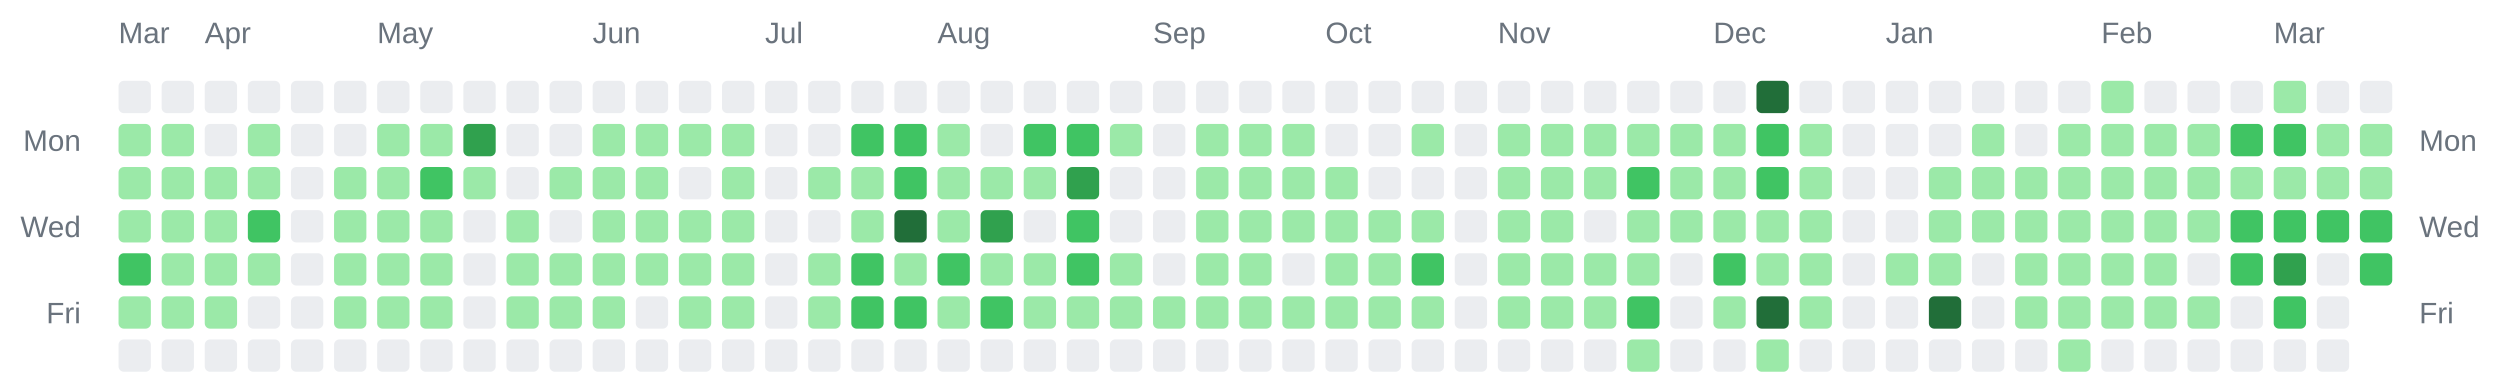
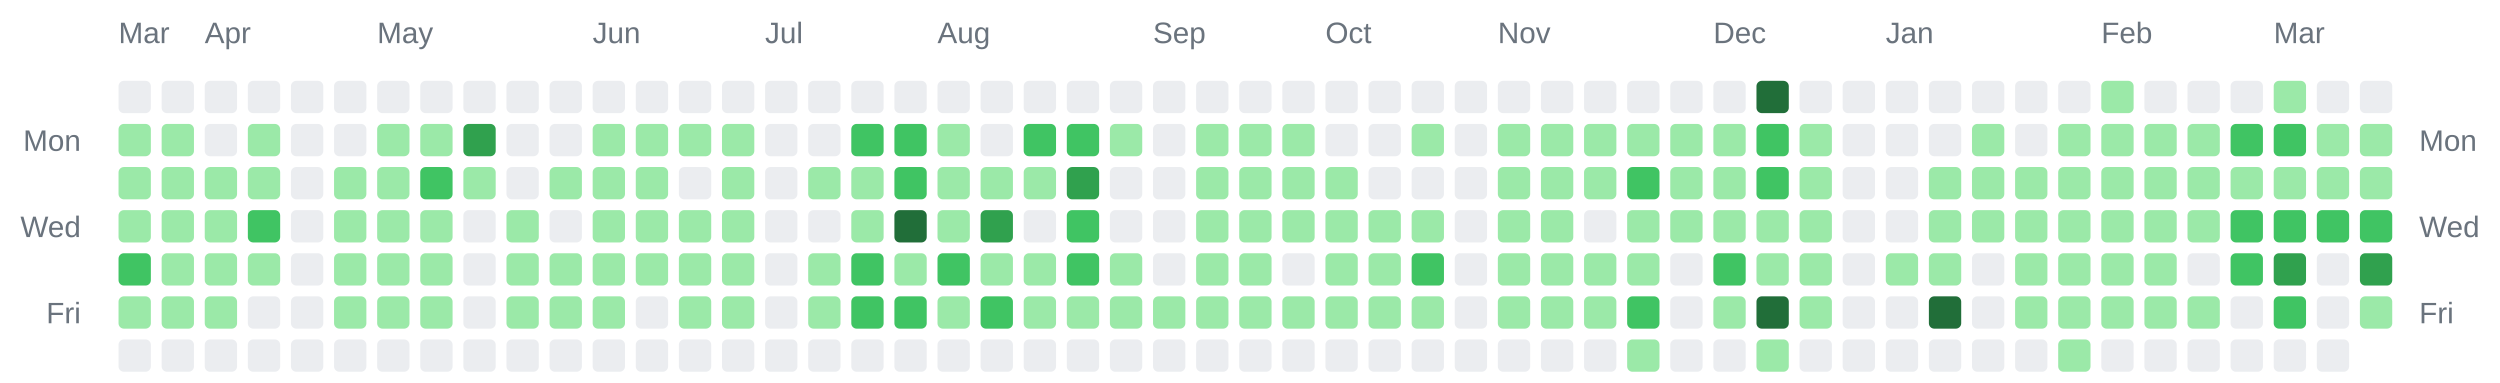
<svg xmlns="http://www.w3.org/2000/svg" width="928" height="142" viewBox="0 0 928 142" role="img" aria-label="Combined contributions calendar for donken and donken-lilly">
  <rect width="100%" height="100%" fill="transparent" /> // regular
  
  
  
  <text x="44" y="16" font-family="Arial, Helvetica, sans-serif" font-size="11" fill="#6a737d">Mar</text>
  <text x="76" y="16" font-family="Arial, Helvetica, sans-serif" font-size="11" fill="#6a737d">Apr</text>
  <text x="140" y="16" font-family="Arial, Helvetica, sans-serif" font-size="11" fill="#6a737d">May</text>
  <text x="220" y="16" font-family="Arial, Helvetica, sans-serif" font-size="11" fill="#6a737d">Jun</text>
  <text x="284" y="16" font-family="Arial, Helvetica, sans-serif" font-size="11" fill="#6a737d">Jul</text>
  <text x="348" y="16" font-family="Arial, Helvetica, sans-serif" font-size="11" fill="#6a737d">Aug</text>
  <text x="428" y="16" font-family="Arial, Helvetica, sans-serif" font-size="11" fill="#6a737d">Sep</text>
  <text x="492" y="16" font-family="Arial, Helvetica, sans-serif" font-size="11" fill="#6a737d">Oct</text>
  <text x="556" y="16" font-family="Arial, Helvetica, sans-serif" font-size="11" fill="#6a737d">Nov</text>
  <text x="636" y="16" font-family="Arial, Helvetica, sans-serif" font-size="11" fill="#6a737d">Dec</text>
  <text x="700" y="16" font-family="Arial, Helvetica, sans-serif" font-size="11" fill="#6a737d">Jan</text>
  <text x="780" y="16" font-family="Arial, Helvetica, sans-serif" font-size="11" fill="#6a737d">Feb</text>
  <text x="844" y="16" font-family="Arial, Helvetica, sans-serif" font-size="11" fill="#6a737d">Mar</text>
  <text x="30" y="56" text-anchor="end" font-family="Arial, Helvetica, sans-serif" font-size="11" fill="#6a737d">Mon</text>
  <text x="898" y="56" text-anchor="start" font-family="Arial, Helvetica, sans-serif" font-size="11" fill="#6a737d">Mon</text>
  <text x="30" y="88" text-anchor="end" font-family="Arial, Helvetica, sans-serif" font-size="11" fill="#6a737d">Wed</text>
  <text x="898" y="88" text-anchor="start" font-family="Arial, Helvetica, sans-serif" font-size="11" fill="#6a737d">Wed</text>
  <text x="30" y="120" text-anchor="end" font-family="Arial, Helvetica, sans-serif" font-size="11" fill="#6a737d">Fri</text>
  <text x="898" y="120" text-anchor="start" font-family="Arial, Helvetica, sans-serif" font-size="11" fill="#6a737d">Fri</text>
  <rect x="44" y="30" width="12" height="12" rx="2" ry="2" fill="#ebedf0" />
  <rect x="44" y="46" width="12" height="12" rx="2" ry="2" fill="#9be9a8" />
  <rect x="44" y="62" width="12" height="12" rx="2" ry="2" fill="#9be9a8" />
  <rect x="44" y="78" width="12" height="12" rx="2" ry="2" fill="#9be9a8" />
  <rect x="44" y="94" width="12" height="12" rx="2" ry="2" fill="#40c463" />
  <rect x="44" y="110" width="12" height="12" rx="2" ry="2" fill="#9be9a8" />
  <rect x="44" y="126" width="12" height="12" rx="2" ry="2" fill="#ebedf0" />
  <rect x="60" y="30" width="12" height="12" rx="2" ry="2" fill="#ebedf0" />
  <rect x="60" y="46" width="12" height="12" rx="2" ry="2" fill="#9be9a8" />
  <rect x="60" y="62" width="12" height="12" rx="2" ry="2" fill="#9be9a8" />
  <rect x="60" y="78" width="12" height="12" rx="2" ry="2" fill="#9be9a8" />
  <rect x="60" y="94" width="12" height="12" rx="2" ry="2" fill="#9be9a8" />
  <rect x="60" y="110" width="12" height="12" rx="2" ry="2" fill="#9be9a8" />
  <rect x="60" y="126" width="12" height="12" rx="2" ry="2" fill="#ebedf0" />
  <rect x="76" y="30" width="12" height="12" rx="2" ry="2" fill="#ebedf0" />
  <rect x="76" y="46" width="12" height="12" rx="2" ry="2" fill="#ebedf0" />
  <rect x="76" y="62" width="12" height="12" rx="2" ry="2" fill="#9be9a8" />
  <rect x="76" y="78" width="12" height="12" rx="2" ry="2" fill="#9be9a8" />
  <rect x="76" y="94" width="12" height="12" rx="2" ry="2" fill="#9be9a8" />
  <rect x="76" y="110" width="12" height="12" rx="2" ry="2" fill="#9be9a8" />
  <rect x="76" y="126" width="12" height="12" rx="2" ry="2" fill="#ebedf0" />
  <rect x="92" y="30" width="12" height="12" rx="2" ry="2" fill="#ebedf0" />
  <rect x="92" y="46" width="12" height="12" rx="2" ry="2" fill="#9be9a8" />
  <rect x="92" y="62" width="12" height="12" rx="2" ry="2" fill="#9be9a8" />
  <rect x="92" y="78" width="12" height="12" rx="2" ry="2" fill="#40c463" />
  <rect x="92" y="94" width="12" height="12" rx="2" ry="2" fill="#9be9a8" />
  <rect x="92" y="110" width="12" height="12" rx="2" ry="2" fill="#ebedf0" />
  <rect x="92" y="126" width="12" height="12" rx="2" ry="2" fill="#ebedf0" />
  <rect x="108" y="30" width="12" height="12" rx="2" ry="2" fill="#ebedf0" />
  <rect x="108" y="46" width="12" height="12" rx="2" ry="2" fill="#ebedf0" />
  <rect x="108" y="62" width="12" height="12" rx="2" ry="2" fill="#ebedf0" />
  <rect x="108" y="78" width="12" height="12" rx="2" ry="2" fill="#ebedf0" />
  <rect x="108" y="94" width="12" height="12" rx="2" ry="2" fill="#ebedf0" />
  <rect x="108" y="110" width="12" height="12" rx="2" ry="2" fill="#ebedf0" />
  <rect x="108" y="126" width="12" height="12" rx="2" ry="2" fill="#ebedf0" />
  <rect x="124" y="30" width="12" height="12" rx="2" ry="2" fill="#ebedf0" />
  <rect x="124" y="46" width="12" height="12" rx="2" ry="2" fill="#ebedf0" />
  <rect x="124" y="62" width="12" height="12" rx="2" ry="2" fill="#9be9a8" />
  <rect x="124" y="78" width="12" height="12" rx="2" ry="2" fill="#9be9a8" />
  <rect x="124" y="94" width="12" height="12" rx="2" ry="2" fill="#9be9a8" />
  <rect x="124" y="110" width="12" height="12" rx="2" ry="2" fill="#9be9a8" />
  <rect x="124" y="126" width="12" height="12" rx="2" ry="2" fill="#ebedf0" />
  <rect x="140" y="30" width="12" height="12" rx="2" ry="2" fill="#ebedf0" />
  <rect x="140" y="46" width="12" height="12" rx="2" ry="2" fill="#9be9a8" />
  <rect x="140" y="62" width="12" height="12" rx="2" ry="2" fill="#9be9a8" />
  <rect x="140" y="78" width="12" height="12" rx="2" ry="2" fill="#9be9a8" />
  <rect x="140" y="94" width="12" height="12" rx="2" ry="2" fill="#9be9a8" />
  <rect x="140" y="110" width="12" height="12" rx="2" ry="2" fill="#9be9a8" />
  <rect x="140" y="126" width="12" height="12" rx="2" ry="2" fill="#ebedf0" />
  <rect x="156" y="30" width="12" height="12" rx="2" ry="2" fill="#ebedf0" />
  <rect x="156" y="46" width="12" height="12" rx="2" ry="2" fill="#9be9a8" />
  <rect x="156" y="62" width="12" height="12" rx="2" ry="2" fill="#40c463" />
  <rect x="156" y="78" width="12" height="12" rx="2" ry="2" fill="#9be9a8" />
  <rect x="156" y="94" width="12" height="12" rx="2" ry="2" fill="#9be9a8" />
  <rect x="156" y="110" width="12" height="12" rx="2" ry="2" fill="#9be9a8" />
  <rect x="156" y="126" width="12" height="12" rx="2" ry="2" fill="#ebedf0" />
  <rect x="172" y="30" width="12" height="12" rx="2" ry="2" fill="#ebedf0" />
  <rect x="172" y="46" width="12" height="12" rx="2" ry="2" fill="#30a14e" />
  <rect x="172" y="62" width="12" height="12" rx="2" ry="2" fill="#9be9a8" />
  <rect x="172" y="78" width="12" height="12" rx="2" ry="2" fill="#ebedf0" />
  <rect x="172" y="94" width="12" height="12" rx="2" ry="2" fill="#ebedf0" />
  <rect x="172" y="110" width="12" height="12" rx="2" ry="2" fill="#ebedf0" />
  <rect x="172" y="126" width="12" height="12" rx="2" ry="2" fill="#ebedf0" />
  <rect x="188" y="30" width="12" height="12" rx="2" ry="2" fill="#ebedf0" />
  <rect x="188" y="46" width="12" height="12" rx="2" ry="2" fill="#ebedf0" />
  <rect x="188" y="62" width="12" height="12" rx="2" ry="2" fill="#ebedf0" />
  <rect x="188" y="78" width="12" height="12" rx="2" ry="2" fill="#9be9a8" />
  <rect x="188" y="94" width="12" height="12" rx="2" ry="2" fill="#9be9a8" />
  <rect x="188" y="110" width="12" height="12" rx="2" ry="2" fill="#9be9a8" />
  <rect x="188" y="126" width="12" height="12" rx="2" ry="2" fill="#ebedf0" />
  <rect x="204" y="30" width="12" height="12" rx="2" ry="2" fill="#ebedf0" />
  <rect x="204" y="46" width="12" height="12" rx="2" ry="2" fill="#ebedf0" />
  <rect x="204" y="62" width="12" height="12" rx="2" ry="2" fill="#9be9a8" />
  <rect x="204" y="78" width="12" height="12" rx="2" ry="2" fill="#ebedf0" />
  <rect x="204" y="94" width="12" height="12" rx="2" ry="2" fill="#9be9a8" />
  <rect x="204" y="110" width="12" height="12" rx="2" ry="2" fill="#9be9a8" />
  <rect x="204" y="126" width="12" height="12" rx="2" ry="2" fill="#ebedf0" />
  <rect x="220" y="30" width="12" height="12" rx="2" ry="2" fill="#ebedf0" />
  <rect x="220" y="46" width="12" height="12" rx="2" ry="2" fill="#9be9a8" />
  <rect x="220" y="62" width="12" height="12" rx="2" ry="2" fill="#9be9a8" />
  <rect x="220" y="78" width="12" height="12" rx="2" ry="2" fill="#9be9a8" />
  <rect x="220" y="94" width="12" height="12" rx="2" ry="2" fill="#9be9a8" />
  <rect x="220" y="110" width="12" height="12" rx="2" ry="2" fill="#9be9a8" />
  <rect x="220" y="126" width="12" height="12" rx="2" ry="2" fill="#ebedf0" />
  <rect x="236" y="30" width="12" height="12" rx="2" ry="2" fill="#ebedf0" />
  <rect x="236" y="46" width="12" height="12" rx="2" ry="2" fill="#9be9a8" />
  <rect x="236" y="62" width="12" height="12" rx="2" ry="2" fill="#9be9a8" />
  <rect x="236" y="78" width="12" height="12" rx="2" ry="2" fill="#9be9a8" />
  <rect x="236" y="94" width="12" height="12" rx="2" ry="2" fill="#9be9a8" />
  <rect x="236" y="110" width="12" height="12" rx="2" ry="2" fill="#ebedf0" />
  <rect x="236" y="126" width="12" height="12" rx="2" ry="2" fill="#ebedf0" />
  <rect x="252" y="30" width="12" height="12" rx="2" ry="2" fill="#ebedf0" />
  <rect x="252" y="46" width="12" height="12" rx="2" ry="2" fill="#9be9a8" />
  <rect x="252" y="62" width="12" height="12" rx="2" ry="2" fill="#ebedf0" />
  <rect x="252" y="78" width="12" height="12" rx="2" ry="2" fill="#9be9a8" />
  <rect x="252" y="94" width="12" height="12" rx="2" ry="2" fill="#9be9a8" />
  <rect x="252" y="110" width="12" height="12" rx="2" ry="2" fill="#9be9a8" />
  <rect x="252" y="126" width="12" height="12" rx="2" ry="2" fill="#ebedf0" />
  <rect x="268" y="30" width="12" height="12" rx="2" ry="2" fill="#ebedf0" />
  <rect x="268" y="46" width="12" height="12" rx="2" ry="2" fill="#9be9a8" />
  <rect x="268" y="62" width="12" height="12" rx="2" ry="2" fill="#9be9a8" />
  <rect x="268" y="78" width="12" height="12" rx="2" ry="2" fill="#9be9a8" />
  <rect x="268" y="94" width="12" height="12" rx="2" ry="2" fill="#9be9a8" />
  <rect x="268" y="110" width="12" height="12" rx="2" ry="2" fill="#9be9a8" />
  <rect x="268" y="126" width="12" height="12" rx="2" ry="2" fill="#ebedf0" />
  <rect x="284" y="30" width="12" height="12" rx="2" ry="2" fill="#ebedf0" />
  <rect x="284" y="46" width="12" height="12" rx="2" ry="2" fill="#ebedf0" />
  <rect x="284" y="62" width="12" height="12" rx="2" ry="2" fill="#ebedf0" />
  <rect x="284" y="78" width="12" height="12" rx="2" ry="2" fill="#ebedf0" />
  <rect x="284" y="94" width="12" height="12" rx="2" ry="2" fill="#ebedf0" />
  <rect x="284" y="110" width="12" height="12" rx="2" ry="2" fill="#ebedf0" />
  <rect x="284" y="126" width="12" height="12" rx="2" ry="2" fill="#ebedf0" />
  <rect x="300" y="30" width="12" height="12" rx="2" ry="2" fill="#ebedf0" />
  <rect x="300" y="46" width="12" height="12" rx="2" ry="2" fill="#ebedf0" />
  <rect x="300" y="62" width="12" height="12" rx="2" ry="2" fill="#9be9a8" />
  <rect x="300" y="78" width="12" height="12" rx="2" ry="2" fill="#ebedf0" />
  <rect x="300" y="94" width="12" height="12" rx="2" ry="2" fill="#9be9a8" />
  <rect x="300" y="110" width="12" height="12" rx="2" ry="2" fill="#9be9a8" />
  <rect x="300" y="126" width="12" height="12" rx="2" ry="2" fill="#ebedf0" />
  <rect x="316" y="30" width="12" height="12" rx="2" ry="2" fill="#ebedf0" />
  <rect x="316" y="46" width="12" height="12" rx="2" ry="2" fill="#40c463" />
  <rect x="316" y="62" width="12" height="12" rx="2" ry="2" fill="#9be9a8" />
  <rect x="316" y="78" width="12" height="12" rx="2" ry="2" fill="#9be9a8" />
  <rect x="316" y="94" width="12" height="12" rx="2" ry="2" fill="#40c463" />
  <rect x="316" y="110" width="12" height="12" rx="2" ry="2" fill="#40c463" />
  <rect x="316" y="126" width="12" height="12" rx="2" ry="2" fill="#ebedf0" />
  <rect x="332" y="30" width="12" height="12" rx="2" ry="2" fill="#ebedf0" />
  <rect x="332" y="46" width="12" height="12" rx="2" ry="2" fill="#40c463" />
  <rect x="332" y="62" width="12" height="12" rx="2" ry="2" fill="#40c463" />
  <rect x="332" y="78" width="12" height="12" rx="2" ry="2" fill="#216e39" />
  <rect x="332" y="94" width="12" height="12" rx="2" ry="2" fill="#9be9a8" />
  <rect x="332" y="110" width="12" height="12" rx="2" ry="2" fill="#40c463" />
  <rect x="332" y="126" width="12" height="12" rx="2" ry="2" fill="#ebedf0" />
  <rect x="348" y="30" width="12" height="12" rx="2" ry="2" fill="#ebedf0" />
  <rect x="348" y="46" width="12" height="12" rx="2" ry="2" fill="#9be9a8" />
  <rect x="348" y="62" width="12" height="12" rx="2" ry="2" fill="#9be9a8" />
  <rect x="348" y="78" width="12" height="12" rx="2" ry="2" fill="#9be9a8" />
  <rect x="348" y="94" width="12" height="12" rx="2" ry="2" fill="#40c463" />
  <rect x="348" y="110" width="12" height="12" rx="2" ry="2" fill="#9be9a8" />
  <rect x="348" y="126" width="12" height="12" rx="2" ry="2" fill="#ebedf0" />
  <rect x="364" y="30" width="12" height="12" rx="2" ry="2" fill="#ebedf0" />
  <rect x="364" y="46" width="12" height="12" rx="2" ry="2" fill="#ebedf0" />
  <rect x="364" y="62" width="12" height="12" rx="2" ry="2" fill="#9be9a8" />
  <rect x="364" y="78" width="12" height="12" rx="2" ry="2" fill="#30a14e" />
  <rect x="364" y="94" width="12" height="12" rx="2" ry="2" fill="#9be9a8" />
  <rect x="364" y="110" width="12" height="12" rx="2" ry="2" fill="#40c463" />
  <rect x="364" y="126" width="12" height="12" rx="2" ry="2" fill="#ebedf0" />
  <rect x="380" y="30" width="12" height="12" rx="2" ry="2" fill="#ebedf0" />
  <rect x="380" y="46" width="12" height="12" rx="2" ry="2" fill="#40c463" />
  <rect x="380" y="62" width="12" height="12" rx="2" ry="2" fill="#9be9a8" />
  <rect x="380" y="78" width="12" height="12" rx="2" ry="2" fill="#ebedf0" />
  <rect x="380" y="94" width="12" height="12" rx="2" ry="2" fill="#9be9a8" />
  <rect x="380" y="110" width="12" height="12" rx="2" ry="2" fill="#9be9a8" />
  <rect x="380" y="126" width="12" height="12" rx="2" ry="2" fill="#ebedf0" />
  <rect x="396" y="30" width="12" height="12" rx="2" ry="2" fill="#ebedf0" />
  <rect x="396" y="46" width="12" height="12" rx="2" ry="2" fill="#40c463" />
  <rect x="396" y="62" width="12" height="12" rx="2" ry="2" fill="#30a14e" />
  <rect x="396" y="78" width="12" height="12" rx="2" ry="2" fill="#40c463" />
  <rect x="396" y="94" width="12" height="12" rx="2" ry="2" fill="#40c463" />
  <rect x="396" y="110" width="12" height="12" rx="2" ry="2" fill="#9be9a8" />
  <rect x="396" y="126" width="12" height="12" rx="2" ry="2" fill="#ebedf0" />
  <rect x="412" y="30" width="12" height="12" rx="2" ry="2" fill="#ebedf0" />
  <rect x="412" y="46" width="12" height="12" rx="2" ry="2" fill="#9be9a8" />
  <rect x="412" y="62" width="12" height="12" rx="2" ry="2" fill="#ebedf0" />
  <rect x="412" y="78" width="12" height="12" rx="2" ry="2" fill="#ebedf0" />
  <rect x="412" y="94" width="12" height="12" rx="2" ry="2" fill="#9be9a8" />
  <rect x="412" y="110" width="12" height="12" rx="2" ry="2" fill="#9be9a8" />
  <rect x="412" y="126" width="12" height="12" rx="2" ry="2" fill="#ebedf0" />
  <rect x="428" y="30" width="12" height="12" rx="2" ry="2" fill="#ebedf0" />
  <rect x="428" y="46" width="12" height="12" rx="2" ry="2" fill="#ebedf0" />
  <rect x="428" y="62" width="12" height="12" rx="2" ry="2" fill="#ebedf0" />
  <rect x="428" y="78" width="12" height="12" rx="2" ry="2" fill="#ebedf0" />
  <rect x="428" y="94" width="12" height="12" rx="2" ry="2" fill="#ebedf0" />
  <rect x="428" y="110" width="12" height="12" rx="2" ry="2" fill="#9be9a8" />
  <rect x="428" y="126" width="12" height="12" rx="2" ry="2" fill="#ebedf0" />
  <rect x="444" y="30" width="12" height="12" rx="2" ry="2" fill="#ebedf0" />
  <rect x="444" y="46" width="12" height="12" rx="2" ry="2" fill="#9be9a8" />
  <rect x="444" y="62" width="12" height="12" rx="2" ry="2" fill="#9be9a8" />
  <rect x="444" y="78" width="12" height="12" rx="2" ry="2" fill="#9be9a8" />
  <rect x="444" y="94" width="12" height="12" rx="2" ry="2" fill="#9be9a8" />
  <rect x="444" y="110" width="12" height="12" rx="2" ry="2" fill="#9be9a8" />
  <rect x="444" y="126" width="12" height="12" rx="2" ry="2" fill="#ebedf0" />
  <rect x="460" y="30" width="12" height="12" rx="2" ry="2" fill="#ebedf0" />
  <rect x="460" y="46" width="12" height="12" rx="2" ry="2" fill="#9be9a8" />
  <rect x="460" y="62" width="12" height="12" rx="2" ry="2" fill="#9be9a8" />
  <rect x="460" y="78" width="12" height="12" rx="2" ry="2" fill="#9be9a8" />
  <rect x="460" y="94" width="12" height="12" rx="2" ry="2" fill="#9be9a8" />
  <rect x="460" y="110" width="12" height="12" rx="2" ry="2" fill="#9be9a8" />
  <rect x="460" y="126" width="12" height="12" rx="2" ry="2" fill="#ebedf0" />
  <rect x="476" y="30" width="12" height="12" rx="2" ry="2" fill="#ebedf0" />
  <rect x="476" y="46" width="12" height="12" rx="2" ry="2" fill="#9be9a8" />
  <rect x="476" y="62" width="12" height="12" rx="2" ry="2" fill="#9be9a8" />
  <rect x="476" y="78" width="12" height="12" rx="2" ry="2" fill="#9be9a8" />
  <rect x="476" y="94" width="12" height="12" rx="2" ry="2" fill="#ebedf0" />
  <rect x="476" y="110" width="12" height="12" rx="2" ry="2" fill="#9be9a8" />
  <rect x="476" y="126" width="12" height="12" rx="2" ry="2" fill="#ebedf0" />
  <rect x="492" y="30" width="12" height="12" rx="2" ry="2" fill="#ebedf0" />
  <rect x="492" y="46" width="12" height="12" rx="2" ry="2" fill="#ebedf0" />
  <rect x="492" y="62" width="12" height="12" rx="2" ry="2" fill="#9be9a8" />
  <rect x="492" y="78" width="12" height="12" rx="2" ry="2" fill="#9be9a8" />
  <rect x="492" y="94" width="12" height="12" rx="2" ry="2" fill="#9be9a8" />
  <rect x="492" y="110" width="12" height="12" rx="2" ry="2" fill="#9be9a8" />
  <rect x="492" y="126" width="12" height="12" rx="2" ry="2" fill="#ebedf0" />
  <rect x="508" y="30" width="12" height="12" rx="2" ry="2" fill="#ebedf0" />
  <rect x="508" y="46" width="12" height="12" rx="2" ry="2" fill="#ebedf0" />
  <rect x="508" y="62" width="12" height="12" rx="2" ry="2" fill="#ebedf0" />
  <rect x="508" y="78" width="12" height="12" rx="2" ry="2" fill="#9be9a8" />
  <rect x="508" y="94" width="12" height="12" rx="2" ry="2" fill="#9be9a8" />
  <rect x="508" y="110" width="12" height="12" rx="2" ry="2" fill="#9be9a8" />
  <rect x="508" y="126" width="12" height="12" rx="2" ry="2" fill="#ebedf0" />
  <rect x="524" y="30" width="12" height="12" rx="2" ry="2" fill="#ebedf0" />
  <rect x="524" y="46" width="12" height="12" rx="2" ry="2" fill="#9be9a8" />
  <rect x="524" y="62" width="12" height="12" rx="2" ry="2" fill="#ebedf0" />
  <rect x="524" y="78" width="12" height="12" rx="2" ry="2" fill="#9be9a8" />
  <rect x="524" y="94" width="12" height="12" rx="2" ry="2" fill="#40c463" />
  <rect x="524" y="110" width="12" height="12" rx="2" ry="2" fill="#9be9a8" />
  <rect x="524" y="126" width="12" height="12" rx="2" ry="2" fill="#ebedf0" />
  <rect x="540" y="30" width="12" height="12" rx="2" ry="2" fill="#ebedf0" />
  <rect x="540" y="46" width="12" height="12" rx="2" ry="2" fill="#ebedf0" />
  <rect x="540" y="62" width="12" height="12" rx="2" ry="2" fill="#ebedf0" />
  <rect x="540" y="78" width="12" height="12" rx="2" ry="2" fill="#ebedf0" />
  <rect x="540" y="94" width="12" height="12" rx="2" ry="2" fill="#ebedf0" />
  <rect x="540" y="110" width="12" height="12" rx="2" ry="2" fill="#ebedf0" />
  <rect x="540" y="126" width="12" height="12" rx="2" ry="2" fill="#ebedf0" />
  <rect x="556" y="30" width="12" height="12" rx="2" ry="2" fill="#ebedf0" />
  <rect x="556" y="46" width="12" height="12" rx="2" ry="2" fill="#9be9a8" />
  <rect x="556" y="62" width="12" height="12" rx="2" ry="2" fill="#9be9a8" />
  <rect x="556" y="78" width="12" height="12" rx="2" ry="2" fill="#9be9a8" />
  <rect x="556" y="94" width="12" height="12" rx="2" ry="2" fill="#9be9a8" />
  <rect x="556" y="110" width="12" height="12" rx="2" ry="2" fill="#9be9a8" />
  <rect x="556" y="126" width="12" height="12" rx="2" ry="2" fill="#ebedf0" />
  <rect x="572" y="30" width="12" height="12" rx="2" ry="2" fill="#ebedf0" />
  <rect x="572" y="46" width="12" height="12" rx="2" ry="2" fill="#9be9a8" />
  <rect x="572" y="62" width="12" height="12" rx="2" ry="2" fill="#9be9a8" />
  <rect x="572" y="78" width="12" height="12" rx="2" ry="2" fill="#9be9a8" />
  <rect x="572" y="94" width="12" height="12" rx="2" ry="2" fill="#9be9a8" />
  <rect x="572" y="110" width="12" height="12" rx="2" ry="2" fill="#9be9a8" />
  <rect x="572" y="126" width="12" height="12" rx="2" ry="2" fill="#ebedf0" />
  <rect x="588" y="30" width="12" height="12" rx="2" ry="2" fill="#ebedf0" />
  <rect x="588" y="46" width="12" height="12" rx="2" ry="2" fill="#9be9a8" />
  <rect x="588" y="62" width="12" height="12" rx="2" ry="2" fill="#9be9a8" />
  <rect x="588" y="78" width="12" height="12" rx="2" ry="2" fill="#ebedf0" />
  <rect x="588" y="94" width="12" height="12" rx="2" ry="2" fill="#9be9a8" />
  <rect x="588" y="110" width="12" height="12" rx="2" ry="2" fill="#9be9a8" />
  <rect x="588" y="126" width="12" height="12" rx="2" ry="2" fill="#ebedf0" />
  <rect x="604" y="30" width="12" height="12" rx="2" ry="2" fill="#ebedf0" />
  <rect x="604" y="46" width="12" height="12" rx="2" ry="2" fill="#9be9a8" />
  <rect x="604" y="62" width="12" height="12" rx="2" ry="2" fill="#40c463" />
  <rect x="604" y="78" width="12" height="12" rx="2" ry="2" fill="#9be9a8" />
  <rect x="604" y="94" width="12" height="12" rx="2" ry="2" fill="#9be9a8" />
  <rect x="604" y="110" width="12" height="12" rx="2" ry="2" fill="#40c463" />
  <rect x="604" y="126" width="12" height="12" rx="2" ry="2" fill="#9be9a8" />
  <rect x="620" y="30" width="12" height="12" rx="2" ry="2" fill="#ebedf0" />
  <rect x="620" y="46" width="12" height="12" rx="2" ry="2" fill="#9be9a8" />
  <rect x="620" y="62" width="12" height="12" rx="2" ry="2" fill="#9be9a8" />
  <rect x="620" y="78" width="12" height="12" rx="2" ry="2" fill="#9be9a8" />
  <rect x="620" y="94" width="12" height="12" rx="2" ry="2" fill="#ebedf0" />
  <rect x="620" y="110" width="12" height="12" rx="2" ry="2" fill="#ebedf0" />
  <rect x="620" y="126" width="12" height="12" rx="2" ry="2" fill="#ebedf0" />
  <rect x="636" y="30" width="12" height="12" rx="2" ry="2" fill="#ebedf0" />
  <rect x="636" y="46" width="12" height="12" rx="2" ry="2" fill="#9be9a8" />
  <rect x="636" y="62" width="12" height="12" rx="2" ry="2" fill="#9be9a8" />
  <rect x="636" y="78" width="12" height="12" rx="2" ry="2" fill="#9be9a8" />
  <rect x="636" y="94" width="12" height="12" rx="2" ry="2" fill="#40c463" />
  <rect x="636" y="110" width="12" height="12" rx="2" ry="2" fill="#9be9a8" />
  <rect x="636" y="126" width="12" height="12" rx="2" ry="2" fill="#ebedf0" />
  <rect x="652" y="30" width="12" height="12" rx="2" ry="2" fill="#216e39" />
  <rect x="652" y="46" width="12" height="12" rx="2" ry="2" fill="#40c463" />
  <rect x="652" y="62" width="12" height="12" rx="2" ry="2" fill="#40c463" />
  <rect x="652" y="78" width="12" height="12" rx="2" ry="2" fill="#9be9a8" />
  <rect x="652" y="94" width="12" height="12" rx="2" ry="2" fill="#9be9a8" />
  <rect x="652" y="110" width="12" height="12" rx="2" ry="2" fill="#216e39" />
  <rect x="652" y="126" width="12" height="12" rx="2" ry="2" fill="#9be9a8" />
  <rect x="668" y="30" width="12" height="12" rx="2" ry="2" fill="#ebedf0" />
  <rect x="668" y="46" width="12" height="12" rx="2" ry="2" fill="#9be9a8" />
  <rect x="668" y="62" width="12" height="12" rx="2" ry="2" fill="#9be9a8" />
  <rect x="668" y="78" width="12" height="12" rx="2" ry="2" fill="#9be9a8" />
  <rect x="668" y="94" width="12" height="12" rx="2" ry="2" fill="#9be9a8" />
  <rect x="668" y="110" width="12" height="12" rx="2" ry="2" fill="#9be9a8" />
  <rect x="668" y="126" width="12" height="12" rx="2" ry="2" fill="#ebedf0" />
  <rect x="684" y="30" width="12" height="12" rx="2" ry="2" fill="#ebedf0" />
  <rect x="684" y="46" width="12" height="12" rx="2" ry="2" fill="#ebedf0" />
  <rect x="684" y="62" width="12" height="12" rx="2" ry="2" fill="#ebedf0" />
  <rect x="684" y="78" width="12" height="12" rx="2" ry="2" fill="#ebedf0" />
  <rect x="684" y="94" width="12" height="12" rx="2" ry="2" fill="#ebedf0" />
  <rect x="684" y="110" width="12" height="12" rx="2" ry="2" fill="#ebedf0" />
  <rect x="684" y="126" width="12" height="12" rx="2" ry="2" fill="#ebedf0" />
  <rect x="700" y="30" width="12" height="12" rx="2" ry="2" fill="#ebedf0" />
  <rect x="700" y="46" width="12" height="12" rx="2" ry="2" fill="#ebedf0" />
  <rect x="700" y="62" width="12" height="12" rx="2" ry="2" fill="#ebedf0" />
  <rect x="700" y="78" width="12" height="12" rx="2" ry="2" fill="#ebedf0" />
  <rect x="700" y="94" width="12" height="12" rx="2" ry="2" fill="#9be9a8" />
  <rect x="700" y="110" width="12" height="12" rx="2" ry="2" fill="#ebedf0" />
  <rect x="700" y="126" width="12" height="12" rx="2" ry="2" fill="#ebedf0" />
  <rect x="716" y="30" width="12" height="12" rx="2" ry="2" fill="#ebedf0" />
  <rect x="716" y="46" width="12" height="12" rx="2" ry="2" fill="#ebedf0" />
  <rect x="716" y="62" width="12" height="12" rx="2" ry="2" fill="#9be9a8" />
  <rect x="716" y="78" width="12" height="12" rx="2" ry="2" fill="#9be9a8" />
  <rect x="716" y="94" width="12" height="12" rx="2" ry="2" fill="#9be9a8" />
  <rect x="716" y="110" width="12" height="12" rx="2" ry="2" fill="#216e39" />
  <rect x="716" y="126" width="12" height="12" rx="2" ry="2" fill="#ebedf0" />
  <rect x="732" y="30" width="12" height="12" rx="2" ry="2" fill="#ebedf0" />
  <rect x="732" y="46" width="12" height="12" rx="2" ry="2" fill="#9be9a8" />
  <rect x="732" y="62" width="12" height="12" rx="2" ry="2" fill="#9be9a8" />
  <rect x="732" y="78" width="12" height="12" rx="2" ry="2" fill="#9be9a8" />
  <rect x="732" y="94" width="12" height="12" rx="2" ry="2" fill="#ebedf0" />
  <rect x="732" y="110" width="12" height="12" rx="2" ry="2" fill="#ebedf0" />
  <rect x="732" y="126" width="12" height="12" rx="2" ry="2" fill="#ebedf0" />
  <rect x="748" y="30" width="12" height="12" rx="2" ry="2" fill="#ebedf0" />
  <rect x="748" y="46" width="12" height="12" rx="2" ry="2" fill="#ebedf0" />
  <rect x="748" y="62" width="12" height="12" rx="2" ry="2" fill="#9be9a8" />
  <rect x="748" y="78" width="12" height="12" rx="2" ry="2" fill="#9be9a8" />
  <rect x="748" y="94" width="12" height="12" rx="2" ry="2" fill="#9be9a8" />
  <rect x="748" y="110" width="12" height="12" rx="2" ry="2" fill="#9be9a8" />
  <rect x="748" y="126" width="12" height="12" rx="2" ry="2" fill="#ebedf0" />
  <rect x="764" y="30" width="12" height="12" rx="2" ry="2" fill="#ebedf0" />
  <rect x="764" y="46" width="12" height="12" rx="2" ry="2" fill="#9be9a8" />
  <rect x="764" y="62" width="12" height="12" rx="2" ry="2" fill="#9be9a8" />
  <rect x="764" y="78" width="12" height="12" rx="2" ry="2" fill="#9be9a8" />
  <rect x="764" y="94" width="12" height="12" rx="2" ry="2" fill="#9be9a8" />
  <rect x="764" y="110" width="12" height="12" rx="2" ry="2" fill="#9be9a8" />
  <rect x="764" y="126" width="12" height="12" rx="2" ry="2" fill="#9be9a8" />
  <rect x="780" y="30" width="12" height="12" rx="2" ry="2" fill="#9be9a8" />
  <rect x="780" y="46" width="12" height="12" rx="2" ry="2" fill="#9be9a8" />
  <rect x="780" y="62" width="12" height="12" rx="2" ry="2" fill="#9be9a8" />
  <rect x="780" y="78" width="12" height="12" rx="2" ry="2" fill="#9be9a8" />
  <rect x="780" y="94" width="12" height="12" rx="2" ry="2" fill="#9be9a8" />
  <rect x="780" y="110" width="12" height="12" rx="2" ry="2" fill="#9be9a8" />
  <rect x="780" y="126" width="12" height="12" rx="2" ry="2" fill="#ebedf0" />
  <rect x="796" y="30" width="12" height="12" rx="2" ry="2" fill="#ebedf0" />
  <rect x="796" y="46" width="12" height="12" rx="2" ry="2" fill="#9be9a8" />
  <rect x="796" y="62" width="12" height="12" rx="2" ry="2" fill="#9be9a8" />
  <rect x="796" y="78" width="12" height="12" rx="2" ry="2" fill="#9be9a8" />
  <rect x="796" y="94" width="12" height="12" rx="2" ry="2" fill="#9be9a8" />
  <rect x="796" y="110" width="12" height="12" rx="2" ry="2" fill="#9be9a8" />
  <rect x="796" y="126" width="12" height="12" rx="2" ry="2" fill="#ebedf0" />
  <rect x="812" y="30" width="12" height="12" rx="2" ry="2" fill="#ebedf0" />
  <rect x="812" y="46" width="12" height="12" rx="2" ry="2" fill="#9be9a8" />
  <rect x="812" y="62" width="12" height="12" rx="2" ry="2" fill="#9be9a8" />
  <rect x="812" y="78" width="12" height="12" rx="2" ry="2" fill="#9be9a8" />
  <rect x="812" y="94" width="12" height="12" rx="2" ry="2" fill="#ebedf0" />
  <rect x="812" y="110" width="12" height="12" rx="2" ry="2" fill="#9be9a8" />
  <rect x="812" y="126" width="12" height="12" rx="2" ry="2" fill="#ebedf0" />
  <rect x="828" y="30" width="12" height="12" rx="2" ry="2" fill="#ebedf0" />
  <rect x="828" y="46" width="12" height="12" rx="2" ry="2" fill="#40c463" />
  <rect x="828" y="62" width="12" height="12" rx="2" ry="2" fill="#9be9a8" />
  <rect x="828" y="78" width="12" height="12" rx="2" ry="2" fill="#40c463" />
  <rect x="828" y="94" width="12" height="12" rx="2" ry="2" fill="#40c463" />
  <rect x="828" y="110" width="12" height="12" rx="2" ry="2" fill="#ebedf0" />
  <rect x="828" y="126" width="12" height="12" rx="2" ry="2" fill="#ebedf0" />
  <rect x="844" y="30" width="12" height="12" rx="2" ry="2" fill="#9be9a8" />
  <rect x="844" y="46" width="12" height="12" rx="2" ry="2" fill="#40c463" />
  <rect x="844" y="62" width="12" height="12" rx="2" ry="2" fill="#9be9a8" />
  <rect x="844" y="78" width="12" height="12" rx="2" ry="2" fill="#40c463" />
  <rect x="844" y="94" width="12" height="12" rx="2" ry="2" fill="#30a14e" />
  <rect x="844" y="110" width="12" height="12" rx="2" ry="2" fill="#40c463" />
  <rect x="844" y="126" width="12" height="12" rx="2" ry="2" fill="#ebedf0" />
  <rect x="860" y="30" width="12" height="12" rx="2" ry="2" fill="#ebedf0" />
  <rect x="860" y="46" width="12" height="12" rx="2" ry="2" fill="#9be9a8" />
  <rect x="860" y="62" width="12" height="12" rx="2" ry="2" fill="#9be9a8" />
  <rect x="860" y="78" width="12" height="12" rx="2" ry="2" fill="#40c463" />
  <rect x="860" y="94" width="12" height="12" rx="2" ry="2" fill="#ebedf0" />
  <rect x="860" y="110" width="12" height="12" rx="2" ry="2" fill="#ebedf0" />
  <rect x="860" y="126" width="12" height="12" rx="2" ry="2" fill="#ebedf0" />
  <rect x="876" y="30" width="12" height="12" rx="2" ry="2" fill="#ebedf0" />
  <rect x="876" y="46" width="12" height="12" rx="2" ry="2" fill="#9be9a8" />
  <rect x="876" y="62" width="12" height="12" rx="2" ry="2" fill="#9be9a8" />
  <rect x="876" y="78" width="12" height="12" rx="2" ry="2" fill="#40c463" />
-   <rect x="876" y="94" width="12" height="12" rx="2" ry="2" fill="#40c463" />
+   <rect x="876" y="94" width="12" height="12" rx="2" ry="2" fill="#30a14e" />
+   <rect x="876" y="110" width="12" height="12" rx="2" ry="2" fill="#9be9a8" />
</svg>
